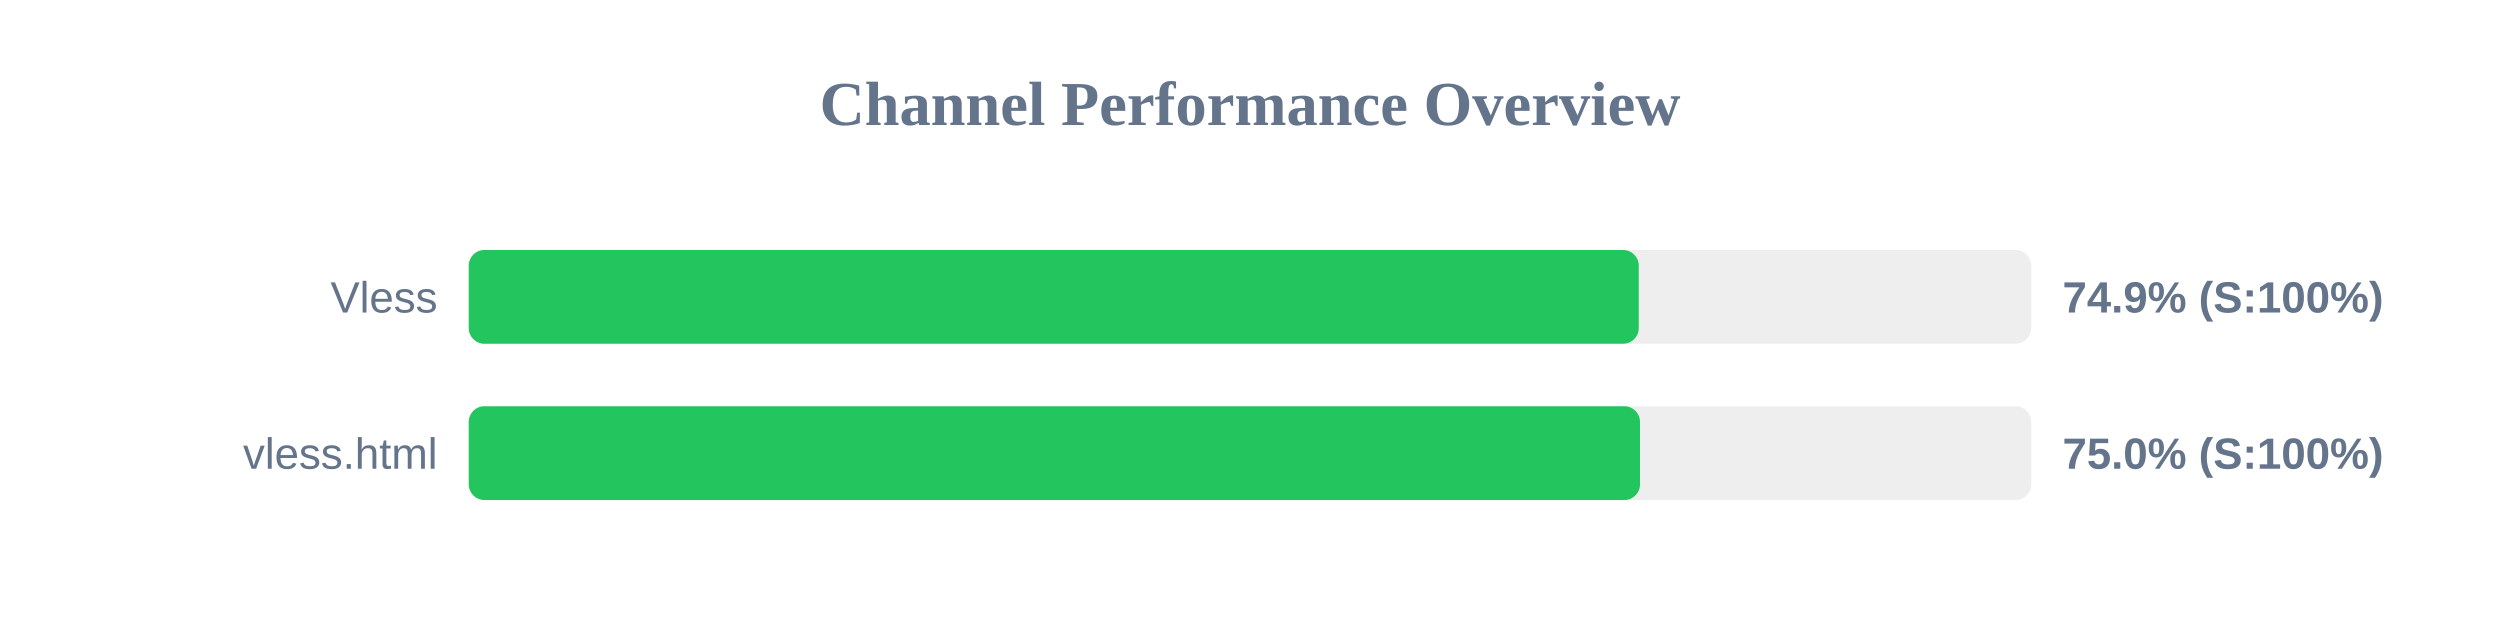
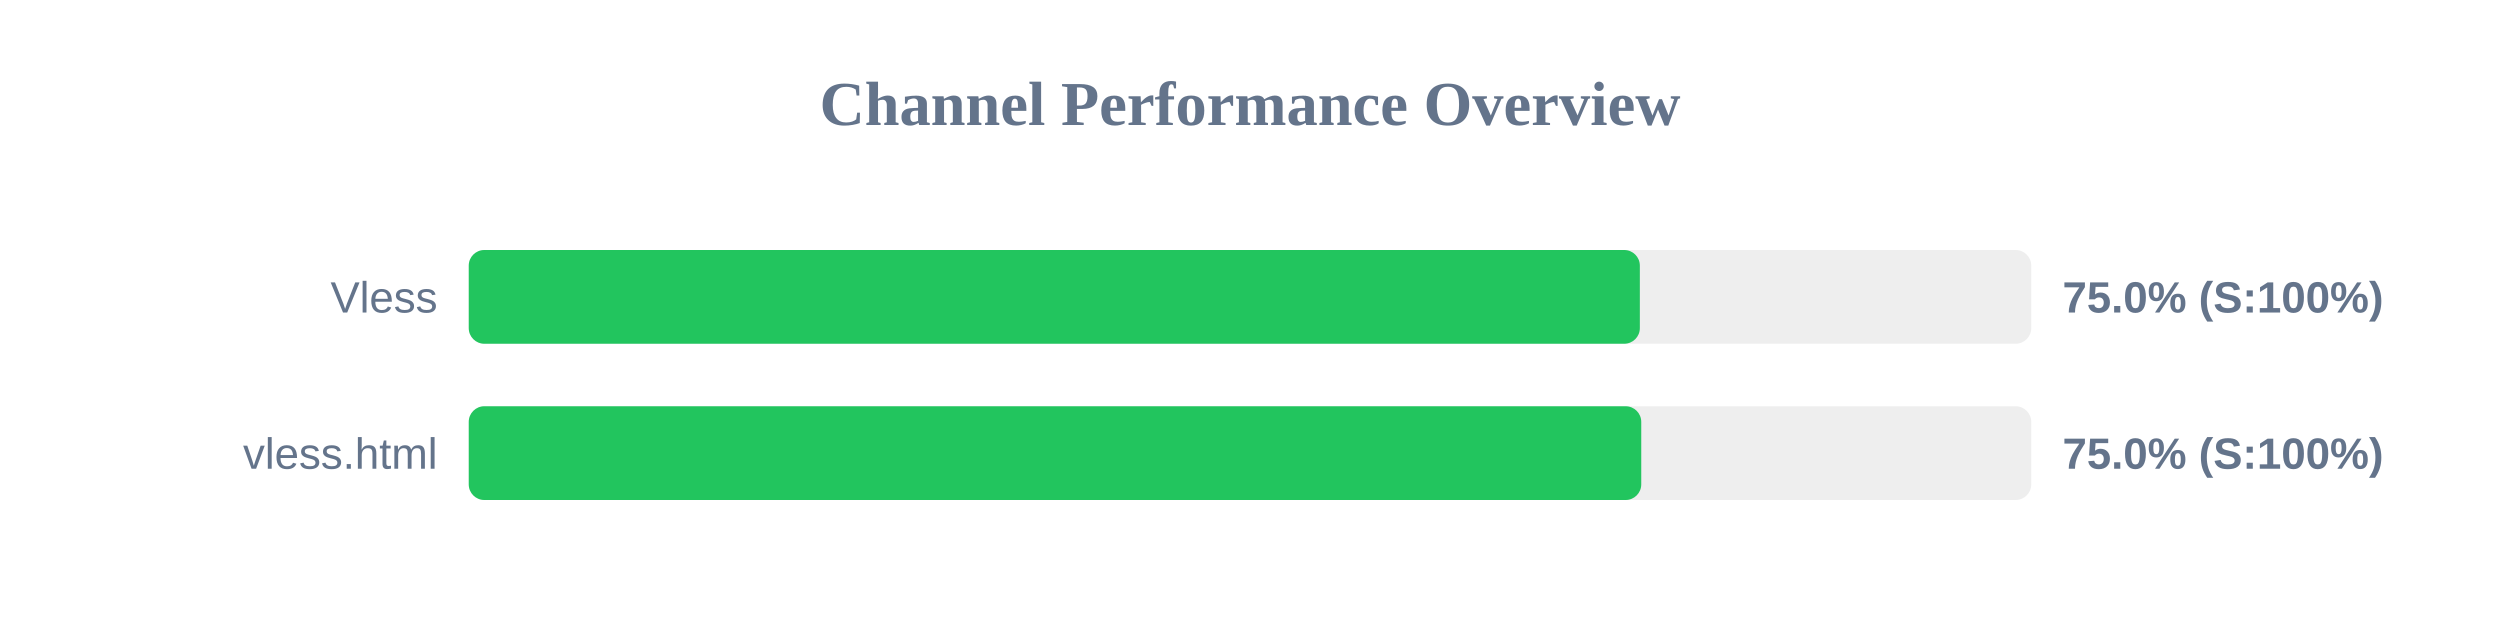
<svg xmlns="http://www.w3.org/2000/svg" width="800" height="200" version="1.1">
  <style>
        .row { font: 14px Arial; fill: #64748b; }
        .score { font: bold 14px Arial; fill: #64748b; }
    </style>
  <text x="400" y="40" text-anchor="middle" font-size="20px" font-weight="bold" fill="#64748b">Channel Performance Overview</text>
  <rect x="150" y="80" width="500" height="30" fill="#eee" rx="5" />
-   <rect x="150" y="80" width="374.4" height="30" fill="#22c55e" rx="5" />
+   <rect x="150" y="80" width="374.75" height="30" fill="#22c55e" rx="5" />
  <text x="140" y="100" text-anchor="end" class="row">Vless</text>
-   <text x="660" y="100" text-anchor="start" class="score">74.9% (S:100%)</text>
+   <text x="660" y="100" text-anchor="start" class="score">75.0% (S:100%)</text>
  <rect x="150" y="130" width="500" height="30" fill="#eee" rx="5" />
-   <rect x="150" y="130" width="374.8" height="30" fill="#22c55e" rx="5" />
+   <rect x="150" y="130" width="375.2" height="30" fill="#22c55e" rx="5" />
  <text x="140" y="150" text-anchor="end" class="row">vless.html</text>
  <text x="660" y="150" text-anchor="start" class="score">75.0% (S:100%)</text>
</svg>
